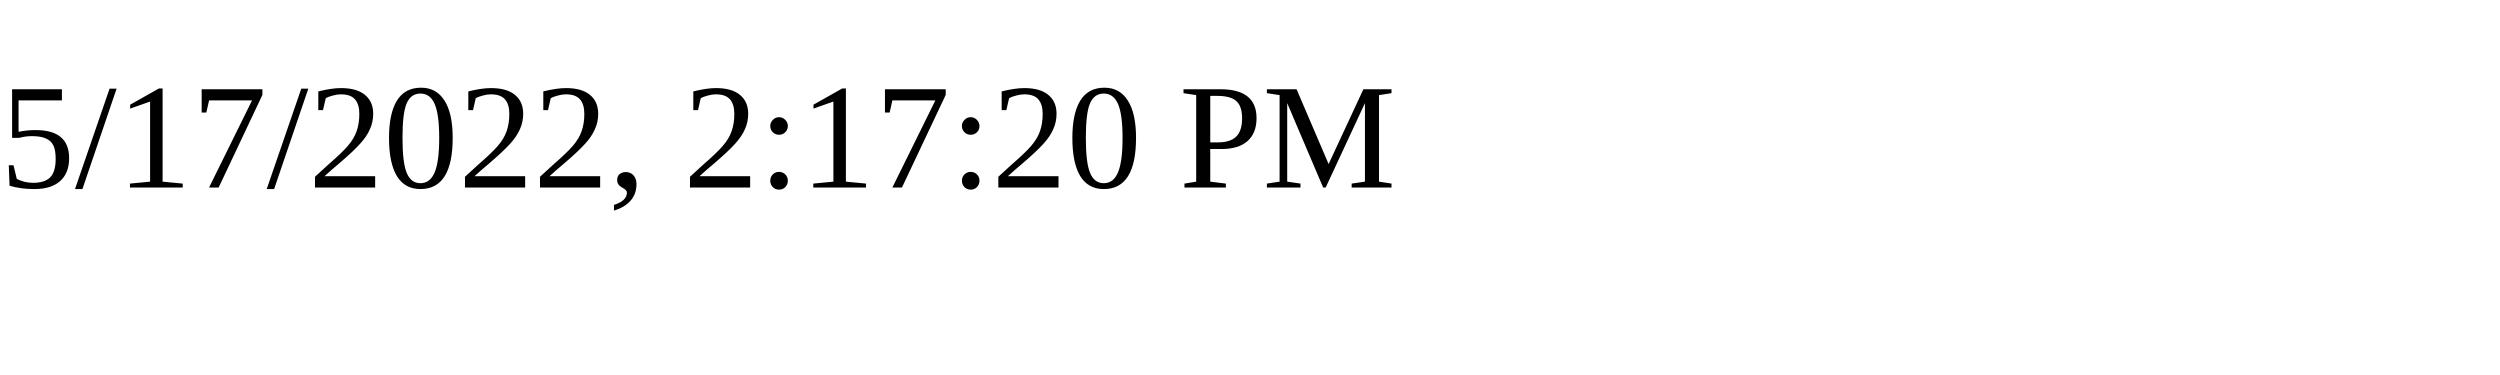
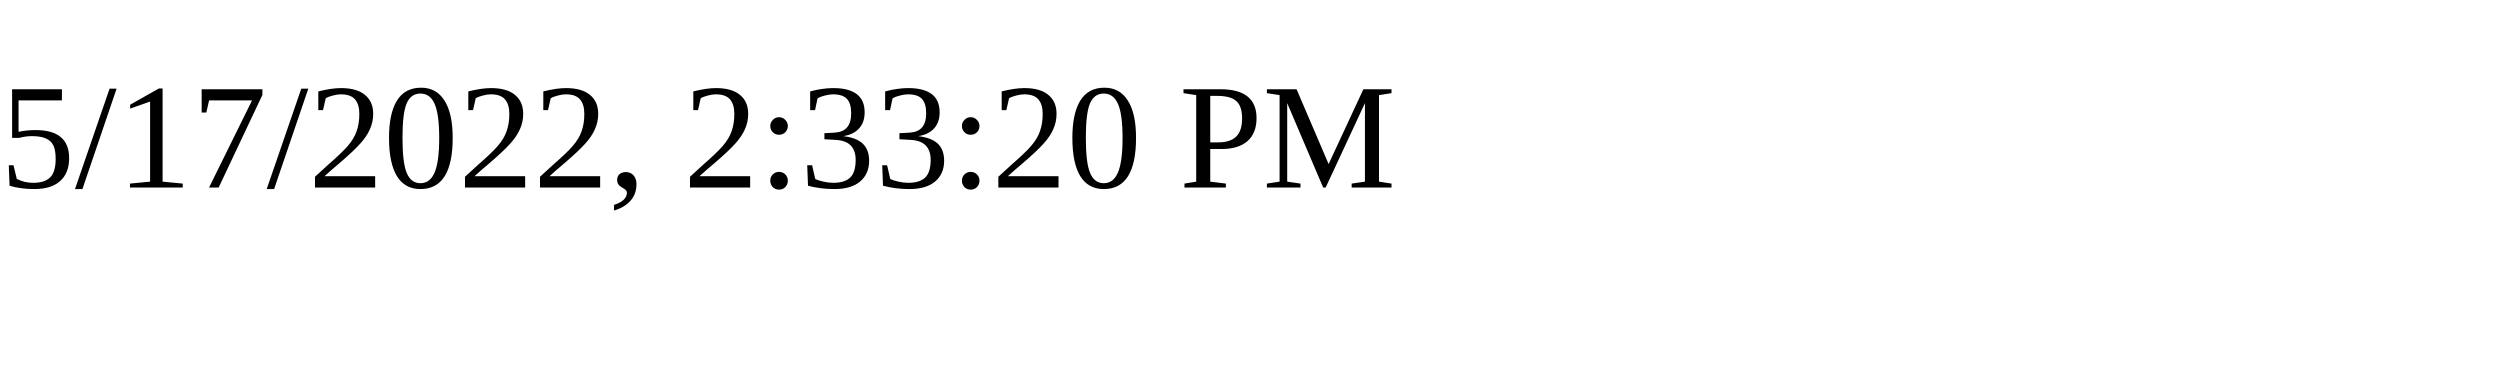
<svg xmlns="http://www.w3.org/2000/svg" height="30" width="200">
-   <text x="0" y="15">5/17/2022, 2:17:20 PM</text>
+   <text x="0" y="15">5/17/2022, 2:33:20 PM</text>
</svg>
